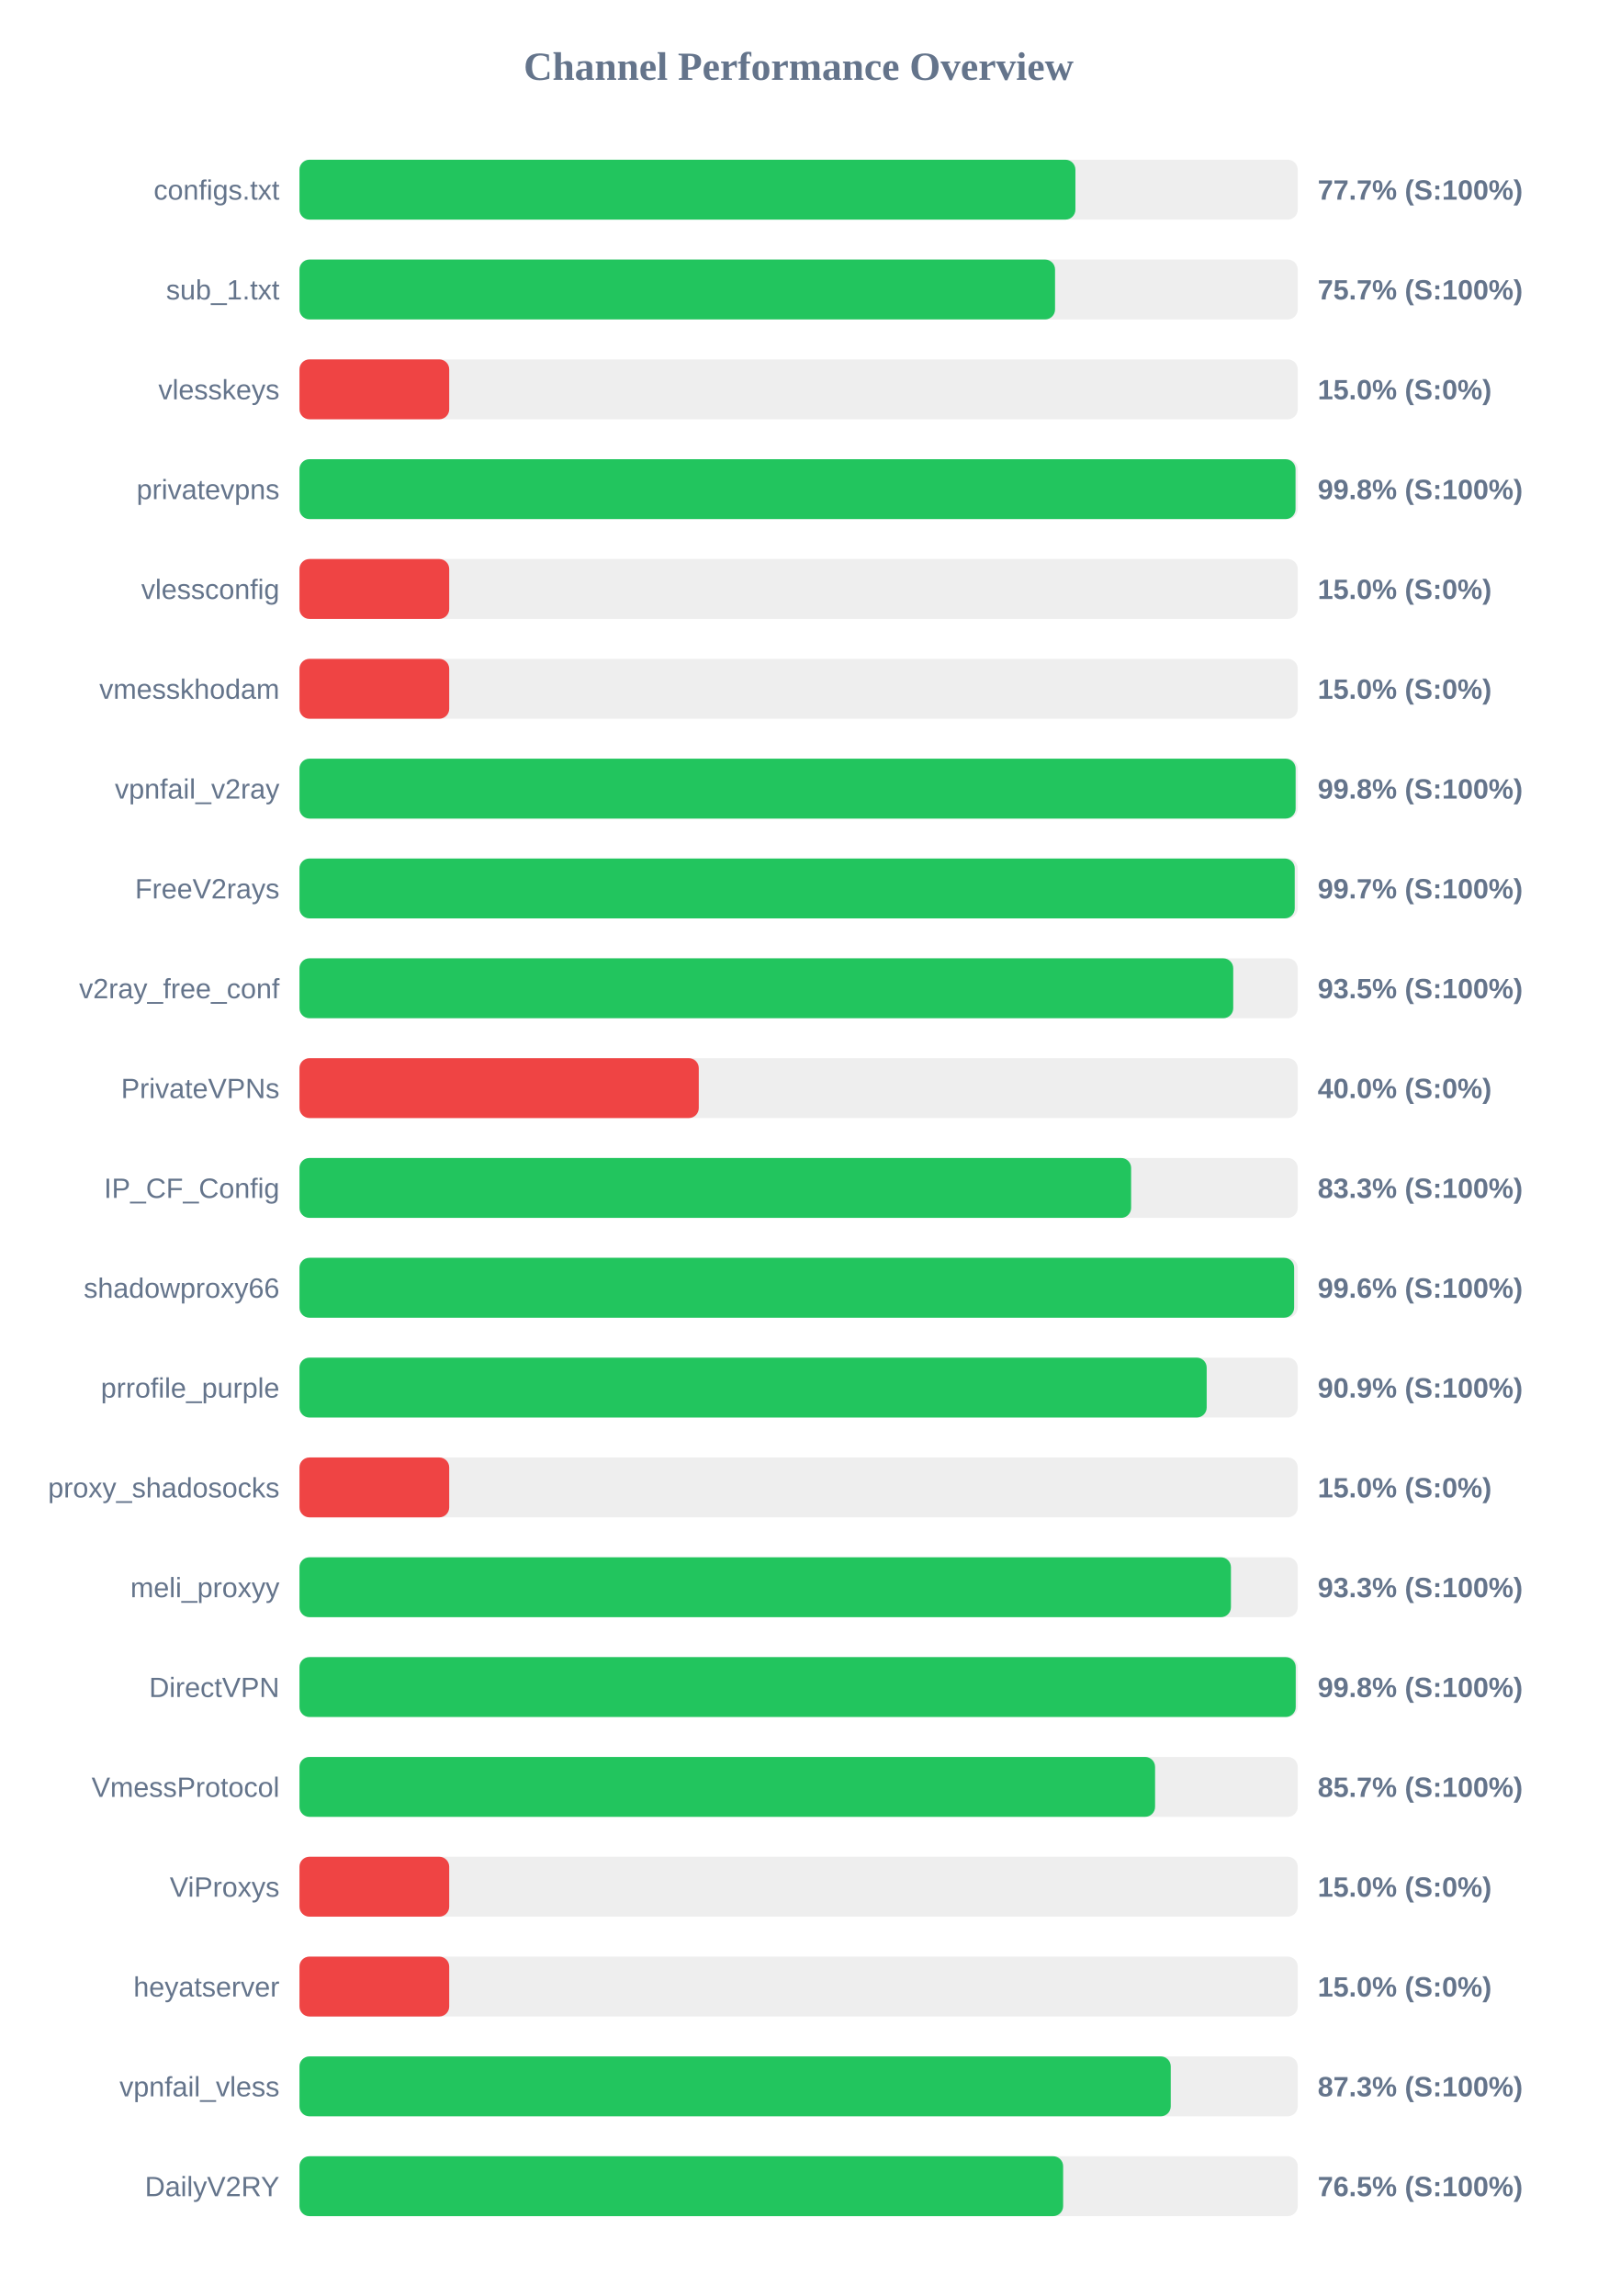
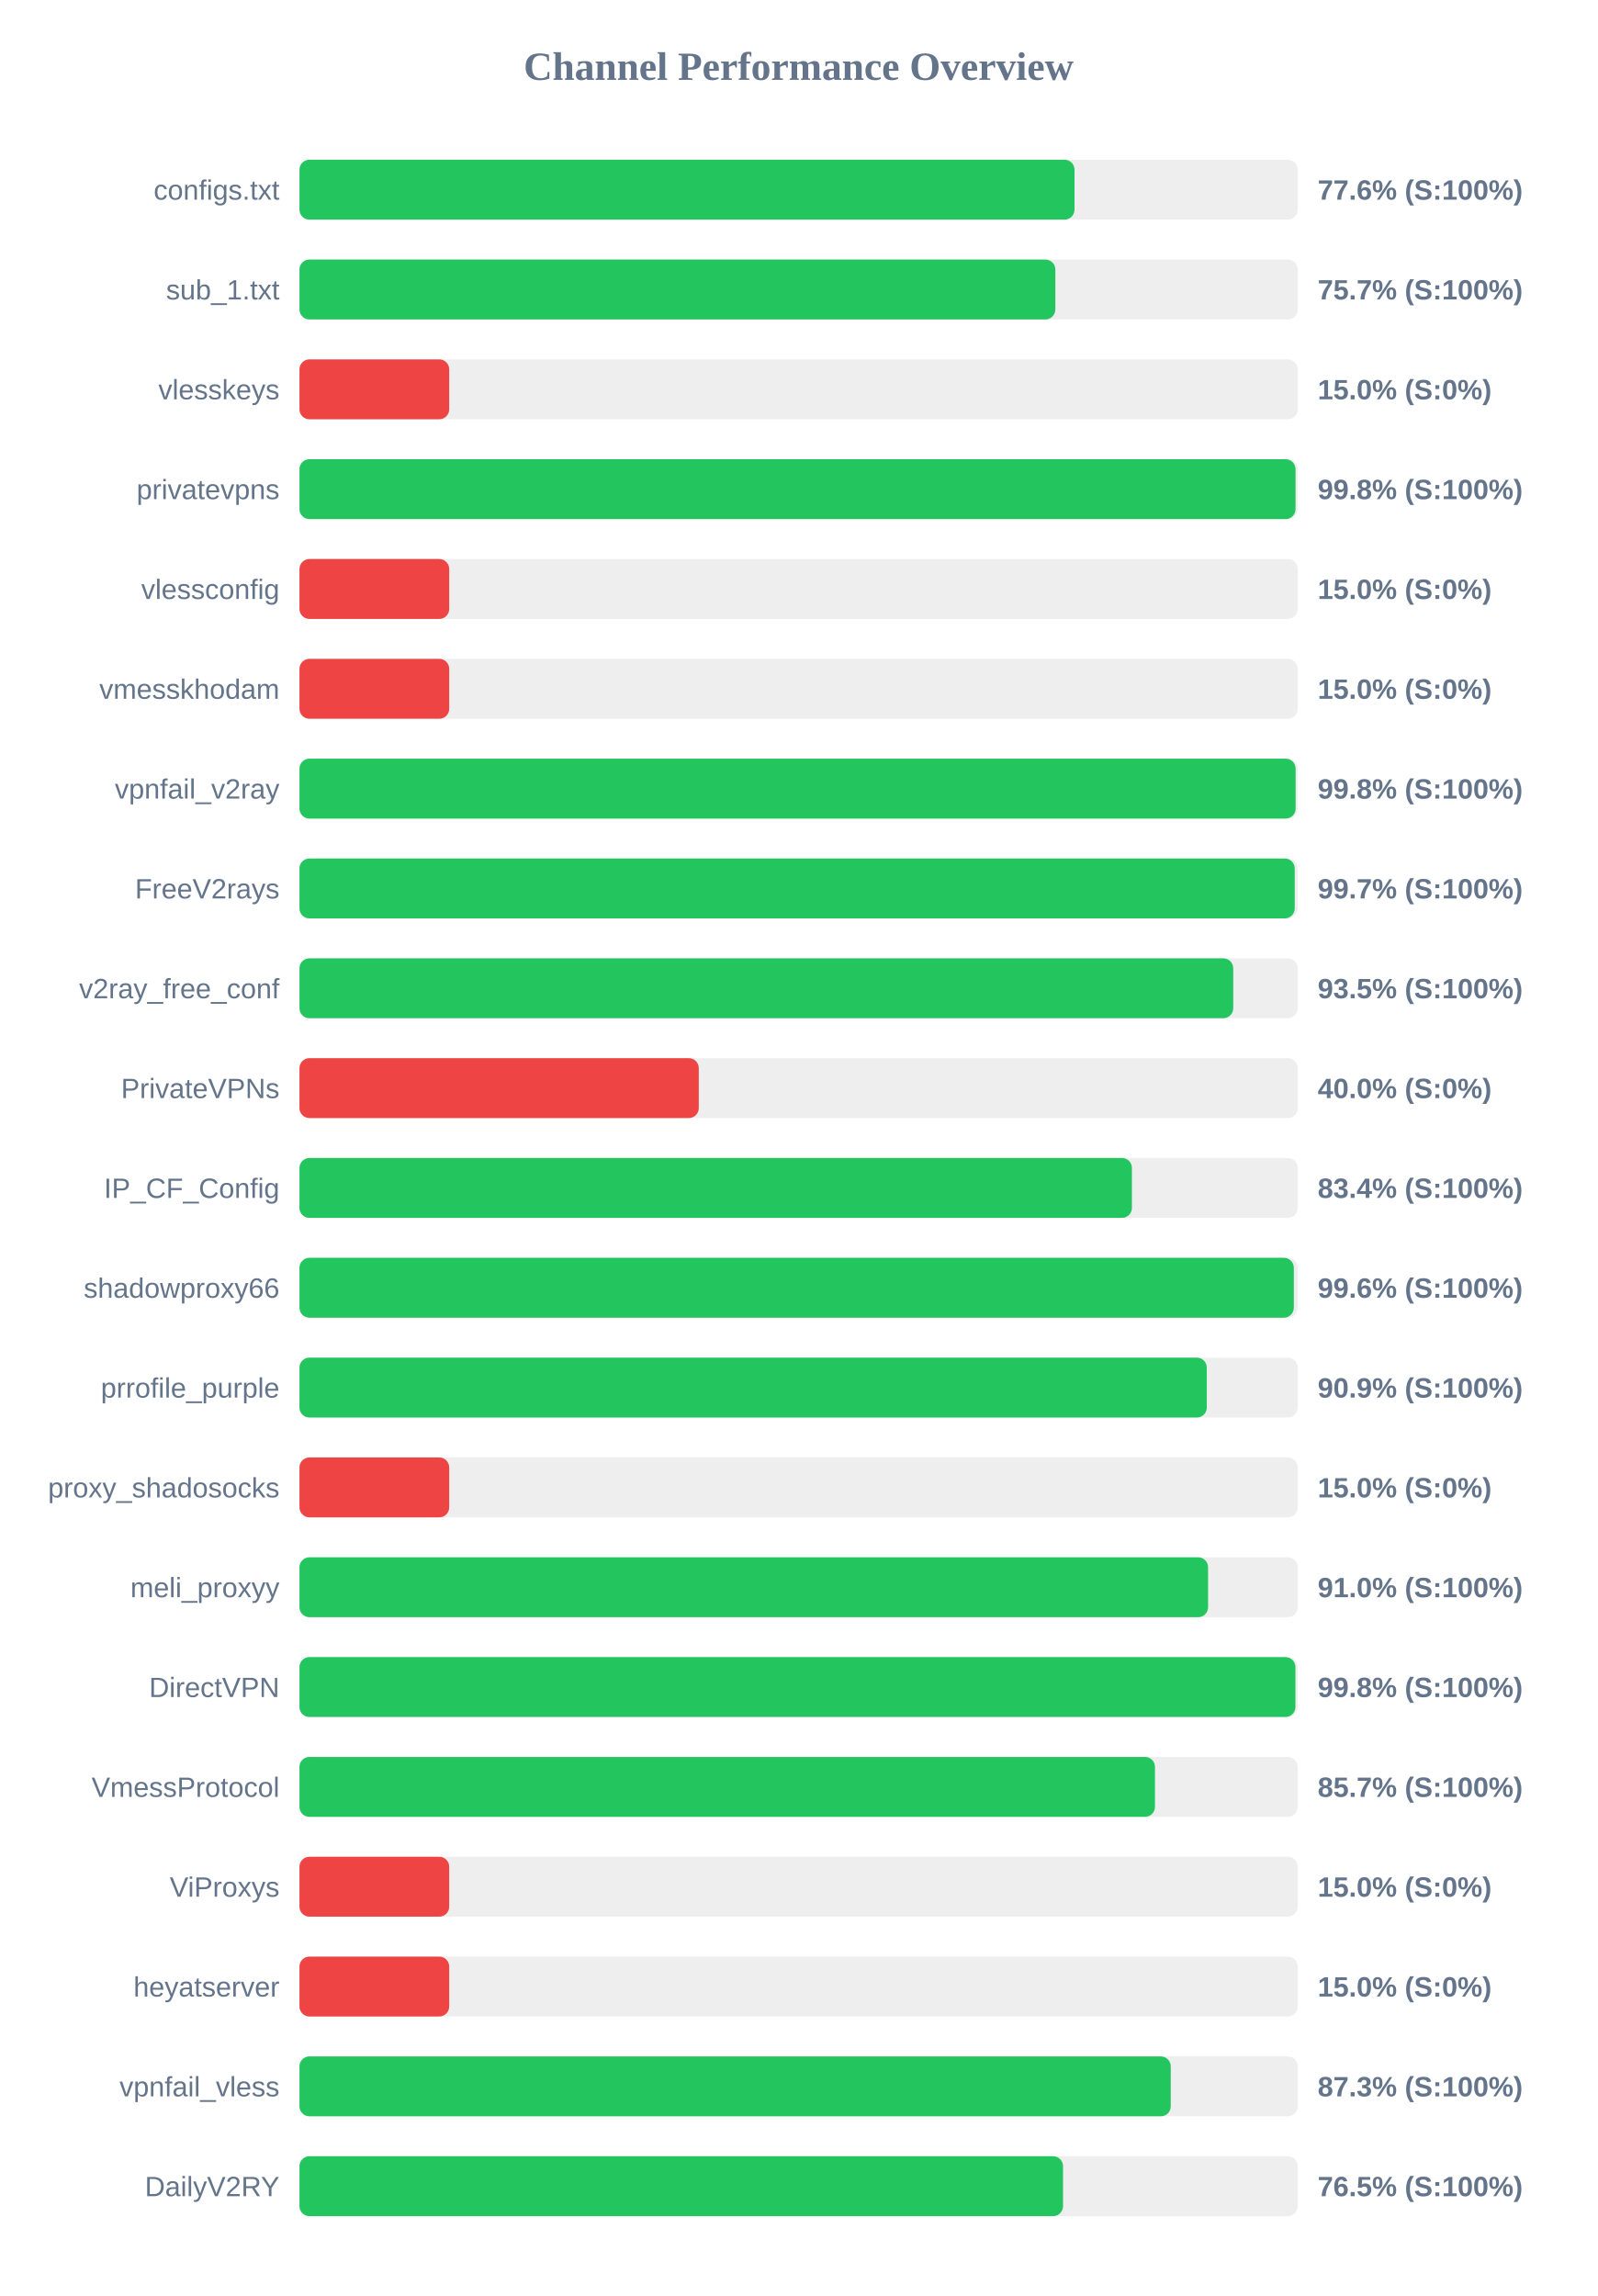
<svg xmlns="http://www.w3.org/2000/svg" width="800" height="1150" version="1.1">
  <style>
        .row { font: 14px Arial; fill: #64748b; }
        .score { font: bold 14px Arial; fill: #64748b; }
    </style>
  <text x="400" y="40" text-anchor="middle" font-size="20px" font-weight="bold" fill="#64748b">Channel Performance Overview</text>
  <rect x="150" y="80" width="500" height="30" fill="#eee" rx="5" />
-   <rect x="150" y="80" width="388.65" height="30" fill="#22c55e" rx="5" />
+   <rect x="150" y="80" width="388.2" height="30" fill="#22c55e" rx="5" />
  <text x="140" y="100" text-anchor="end" class="row">configs.txt</text>
-   <text x="660" y="100" text-anchor="start" class="score">77.7% (S:100%)</text>
+   <text x="660" y="100" text-anchor="start" class="score">77.6% (S:100%)</text>
  <rect x="150" y="130" width="500" height="30" fill="#eee" rx="5" />
-   <rect x="150" y="130" width="378.45" height="30" fill="#22c55e" rx="5" />
+   <rect x="150" y="130" width="378.6" height="30" fill="#22c55e" rx="5" />
  <text x="140" y="150" text-anchor="end" class="row">sub_1.txt</text>
  <text x="660" y="150" text-anchor="start" class="score">75.7% (S:100%)</text>
  <rect x="150" y="180" width="500" height="30" fill="#eee" rx="5" />
  <rect x="150" y="180" width="75.0" height="30" fill="#ef4444" rx="5" />
  <text x="140" y="200" text-anchor="end" class="row">vlesskeys</text>
  <text x="660" y="200" text-anchor="start" class="score">15.0% (S:0%)</text>
  <rect x="150" y="230" width="500" height="30" fill="#eee" rx="5" />
  <rect x="150" y="230" width="498.9" height="30" fill="#22c55e" rx="5" />
  <text x="140" y="250" text-anchor="end" class="row">privatevpns</text>
  <text x="660" y="250" text-anchor="start" class="score">99.8% (S:100%)</text>
  <rect x="150" y="280" width="500" height="30" fill="#eee" rx="5" />
  <rect x="150" y="280" width="75.0" height="30" fill="#ef4444" rx="5" />
  <text x="140" y="300" text-anchor="end" class="row">vlessconfig</text>
  <text x="660" y="300" text-anchor="start" class="score">15.0% (S:0%)</text>
  <rect x="150" y="330" width="500" height="30" fill="#eee" rx="5" />
  <rect x="150" y="330" width="75.0" height="30" fill="#ef4444" rx="5" />
  <text x="140" y="350" text-anchor="end" class="row">vmesskhodam</text>
  <text x="660" y="350" text-anchor="start" class="score">15.0% (S:0%)</text>
  <rect x="150" y="380" width="500" height="30" fill="#eee" rx="5" />
  <rect x="150" y="380" width="498.95" height="30" fill="#22c55e" rx="5" />
  <text x="140" y="400" text-anchor="end" class="row">vpnfail_v2ray</text>
  <text x="660" y="400" text-anchor="start" class="score">99.8% (S:100%)</text>
  <rect x="150" y="430" width="500" height="30" fill="#eee" rx="5" />
  <rect x="150" y="430" width="498.5" height="30" fill="#22c55e" rx="5" />
  <text x="140" y="450" text-anchor="end" class="row">FreeV2rays</text>
  <text x="660" y="450" text-anchor="start" class="score">99.7% (S:100%)</text>
  <rect x="150" y="480" width="500" height="30" fill="#eee" rx="5" />
  <rect x="150" y="480" width="467.7" height="30" fill="#22c55e" rx="5" />
  <text x="140" y="500" text-anchor="end" class="row">v2ray_free_conf</text>
  <text x="660" y="500" text-anchor="start" class="score">93.5% (S:100%)</text>
  <rect x="150" y="530" width="500" height="30" fill="#eee" rx="5" />
  <rect x="150" y="530" width="200.0" height="30" fill="#ef4444" rx="5" />
  <text x="140" y="550" text-anchor="end" class="row">PrivateVPNs</text>
  <text x="660" y="550" text-anchor="start" class="score">40.0% (S:0%)</text>
  <rect x="150" y="580" width="500" height="30" fill="#eee" rx="5" />
-   <rect x="150" y="580" width="416.55" height="30" fill="#22c55e" rx="5" />
+   <rect x="150" y="580" width="416.95" height="30" fill="#22c55e" rx="5" />
  <text x="140" y="600" text-anchor="end" class="row">IP_CF_Config</text>
-   <text x="660" y="600" text-anchor="start" class="score">83.3% (S:100%)</text>
+   <text x="660" y="600" text-anchor="start" class="score">83.4% (S:100%)</text>
  <rect x="150" y="630" width="500" height="30" fill="#eee" rx="5" />
-   <rect x="150" y="630" width="498.2" height="30" fill="#22c55e" rx="5" />
+   <rect x="150" y="630" width="498.05" height="30" fill="#22c55e" rx="5" />
  <text x="140" y="650" text-anchor="end" class="row">shadowproxy66</text>
  <text x="660" y="650" text-anchor="start" class="score">99.6% (S:100%)</text>
  <rect x="150" y="680" width="500" height="30" fill="#eee" rx="5" />
-   <rect x="150" y="680" width="454.4" height="30" fill="#22c55e" rx="5" />
+   <rect x="150" y="680" width="454.45" height="30" fill="#22c55e" rx="5" />
  <text x="140" y="700" text-anchor="end" class="row">prrofile_purple</text>
  <text x="660" y="700" text-anchor="start" class="score">90.9% (S:100%)</text>
  <rect x="150" y="730" width="500" height="30" fill="#eee" rx="5" />
  <rect x="150" y="730" width="75.0" height="30" fill="#ef4444" rx="5" />
  <text x="140" y="750" text-anchor="end" class="row">proxy_shadosocks</text>
  <text x="660" y="750" text-anchor="start" class="score">15.0% (S:0%)</text>
  <rect x="150" y="780" width="500" height="30" fill="#eee" rx="5" />
-   <rect x="150" y="780" width="466.55" height="30" fill="#22c55e" rx="5" />
+   <rect x="150" y="780" width="455.1" height="30" fill="#22c55e" rx="5" />
  <text x="140" y="800" text-anchor="end" class="row">meli_proxyy</text>
-   <text x="660" y="800" text-anchor="start" class="score">93.3% (S:100%)</text>
+   <text x="660" y="800" text-anchor="start" class="score">91.0% (S:100%)</text>
  <rect x="150" y="830" width="500" height="30" fill="#eee" rx="5" />
-   <rect x="150" y="830" width="499.0" height="30" fill="#22c55e" rx="5" />
+   <rect x="150" y="830" width="498.85" height="30" fill="#22c55e" rx="5" />
  <text x="140" y="850" text-anchor="end" class="row">DirectVPN</text>
  <text x="660" y="850" text-anchor="start" class="score">99.8% (S:100%)</text>
  <rect x="150" y="880" width="500" height="30" fill="#eee" rx="5" />
-   <rect x="150" y="880" width="428.55" height="30" fill="#22c55e" rx="5" />
+   <rect x="150" y="880" width="428.5" height="30" fill="#22c55e" rx="5" />
  <text x="140" y="900" text-anchor="end" class="row">VmessProtocol</text>
  <text x="660" y="900" text-anchor="start" class="score">85.7% (S:100%)</text>
  <rect x="150" y="930" width="500" height="30" fill="#eee" rx="5" />
  <rect x="150" y="930" width="75.0" height="30" fill="#ef4444" rx="5" />
  <text x="140" y="950" text-anchor="end" class="row">ViProxys</text>
  <text x="660" y="950" text-anchor="start" class="score">15.0% (S:0%)</text>
  <rect x="150" y="980" width="500" height="30" fill="#eee" rx="5" />
  <rect x="150" y="980" width="75.0" height="30" fill="#ef4444" rx="5" />
  <text x="140" y="1000" text-anchor="end" class="row">heyatserver</text>
  <text x="660" y="1000" text-anchor="start" class="score">15.0% (S:0%)</text>
  <rect x="150" y="1030" width="500" height="30" fill="#eee" rx="5" />
  <rect x="150" y="1030" width="436.4" height="30" fill="#22c55e" rx="5" />
  <text x="140" y="1050" text-anchor="end" class="row">vpnfail_vless</text>
  <text x="660" y="1050" text-anchor="start" class="score">87.3% (S:100%)</text>
  <rect x="150" y="1080" width="500" height="30" fill="#eee" rx="5" />
-   <rect x="150" y="1080" width="382.5" height="30" fill="#22c55e" rx="5" />
+   <rect x="150" y="1080" width="382.45" height="30" fill="#22c55e" rx="5" />
  <text x="140" y="1100" text-anchor="end" class="row">DailyV2RY</text>
  <text x="660" y="1100" text-anchor="start" class="score">76.5% (S:100%)</text>
</svg>
